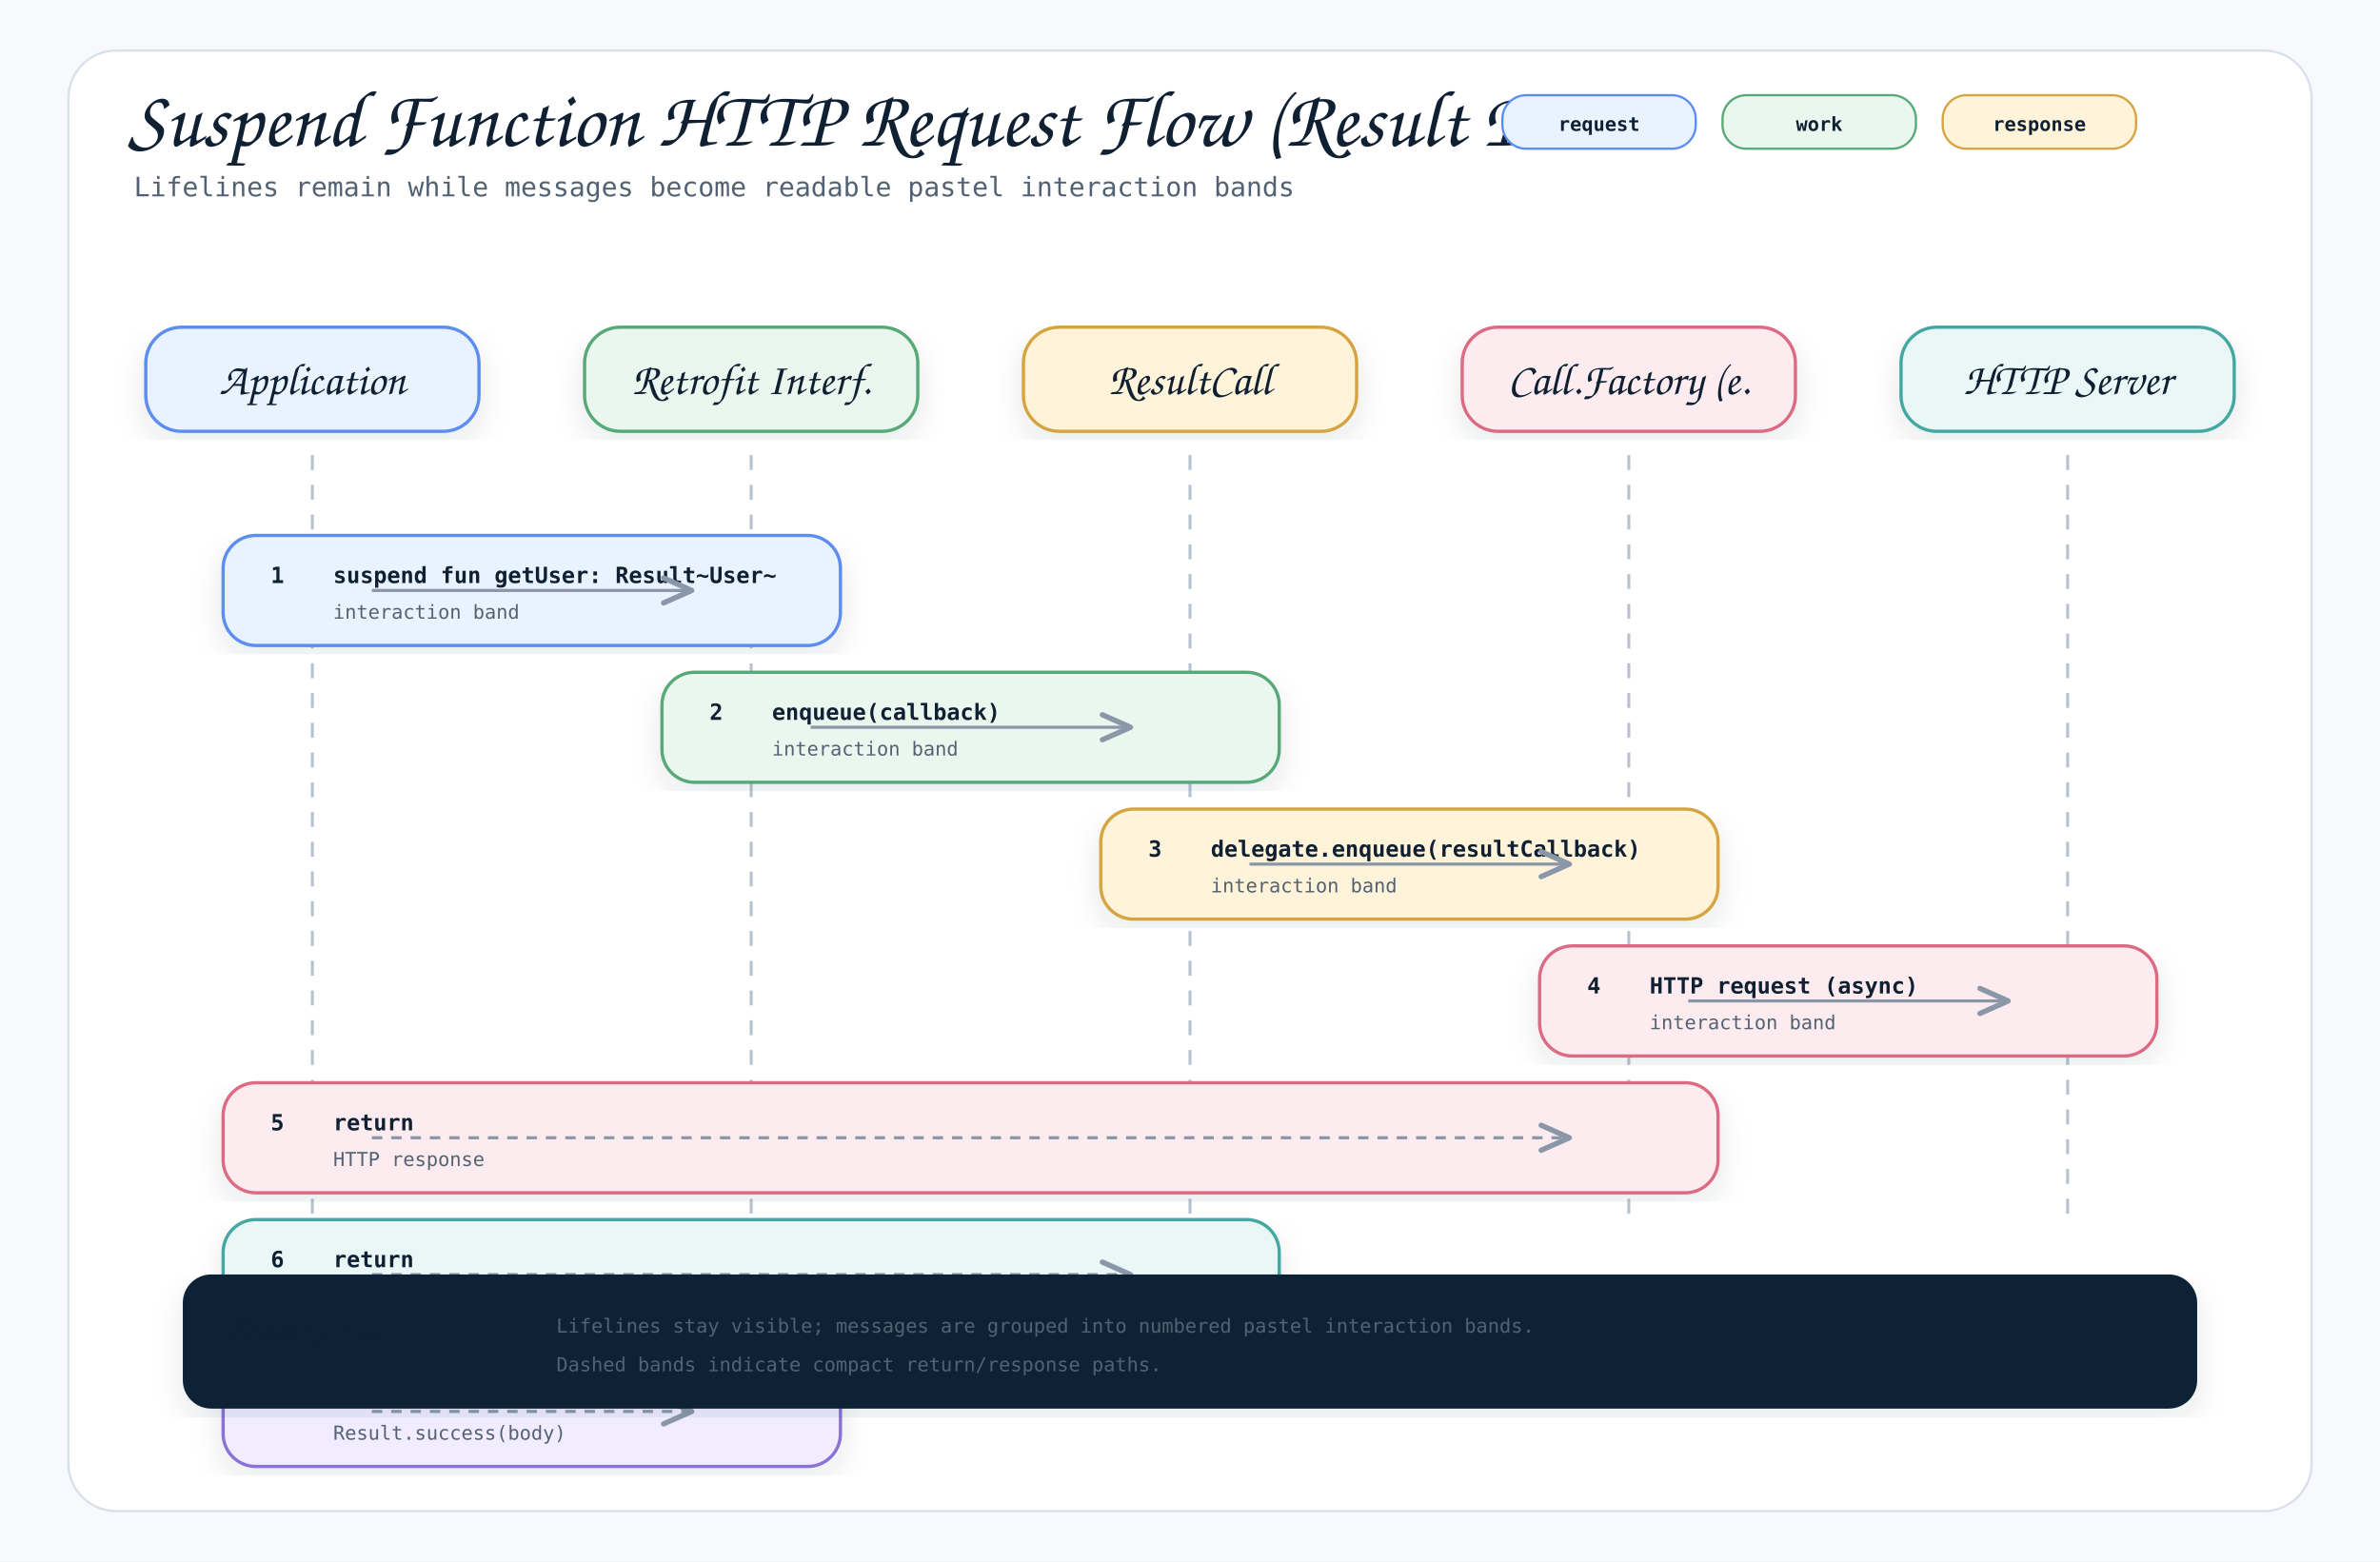
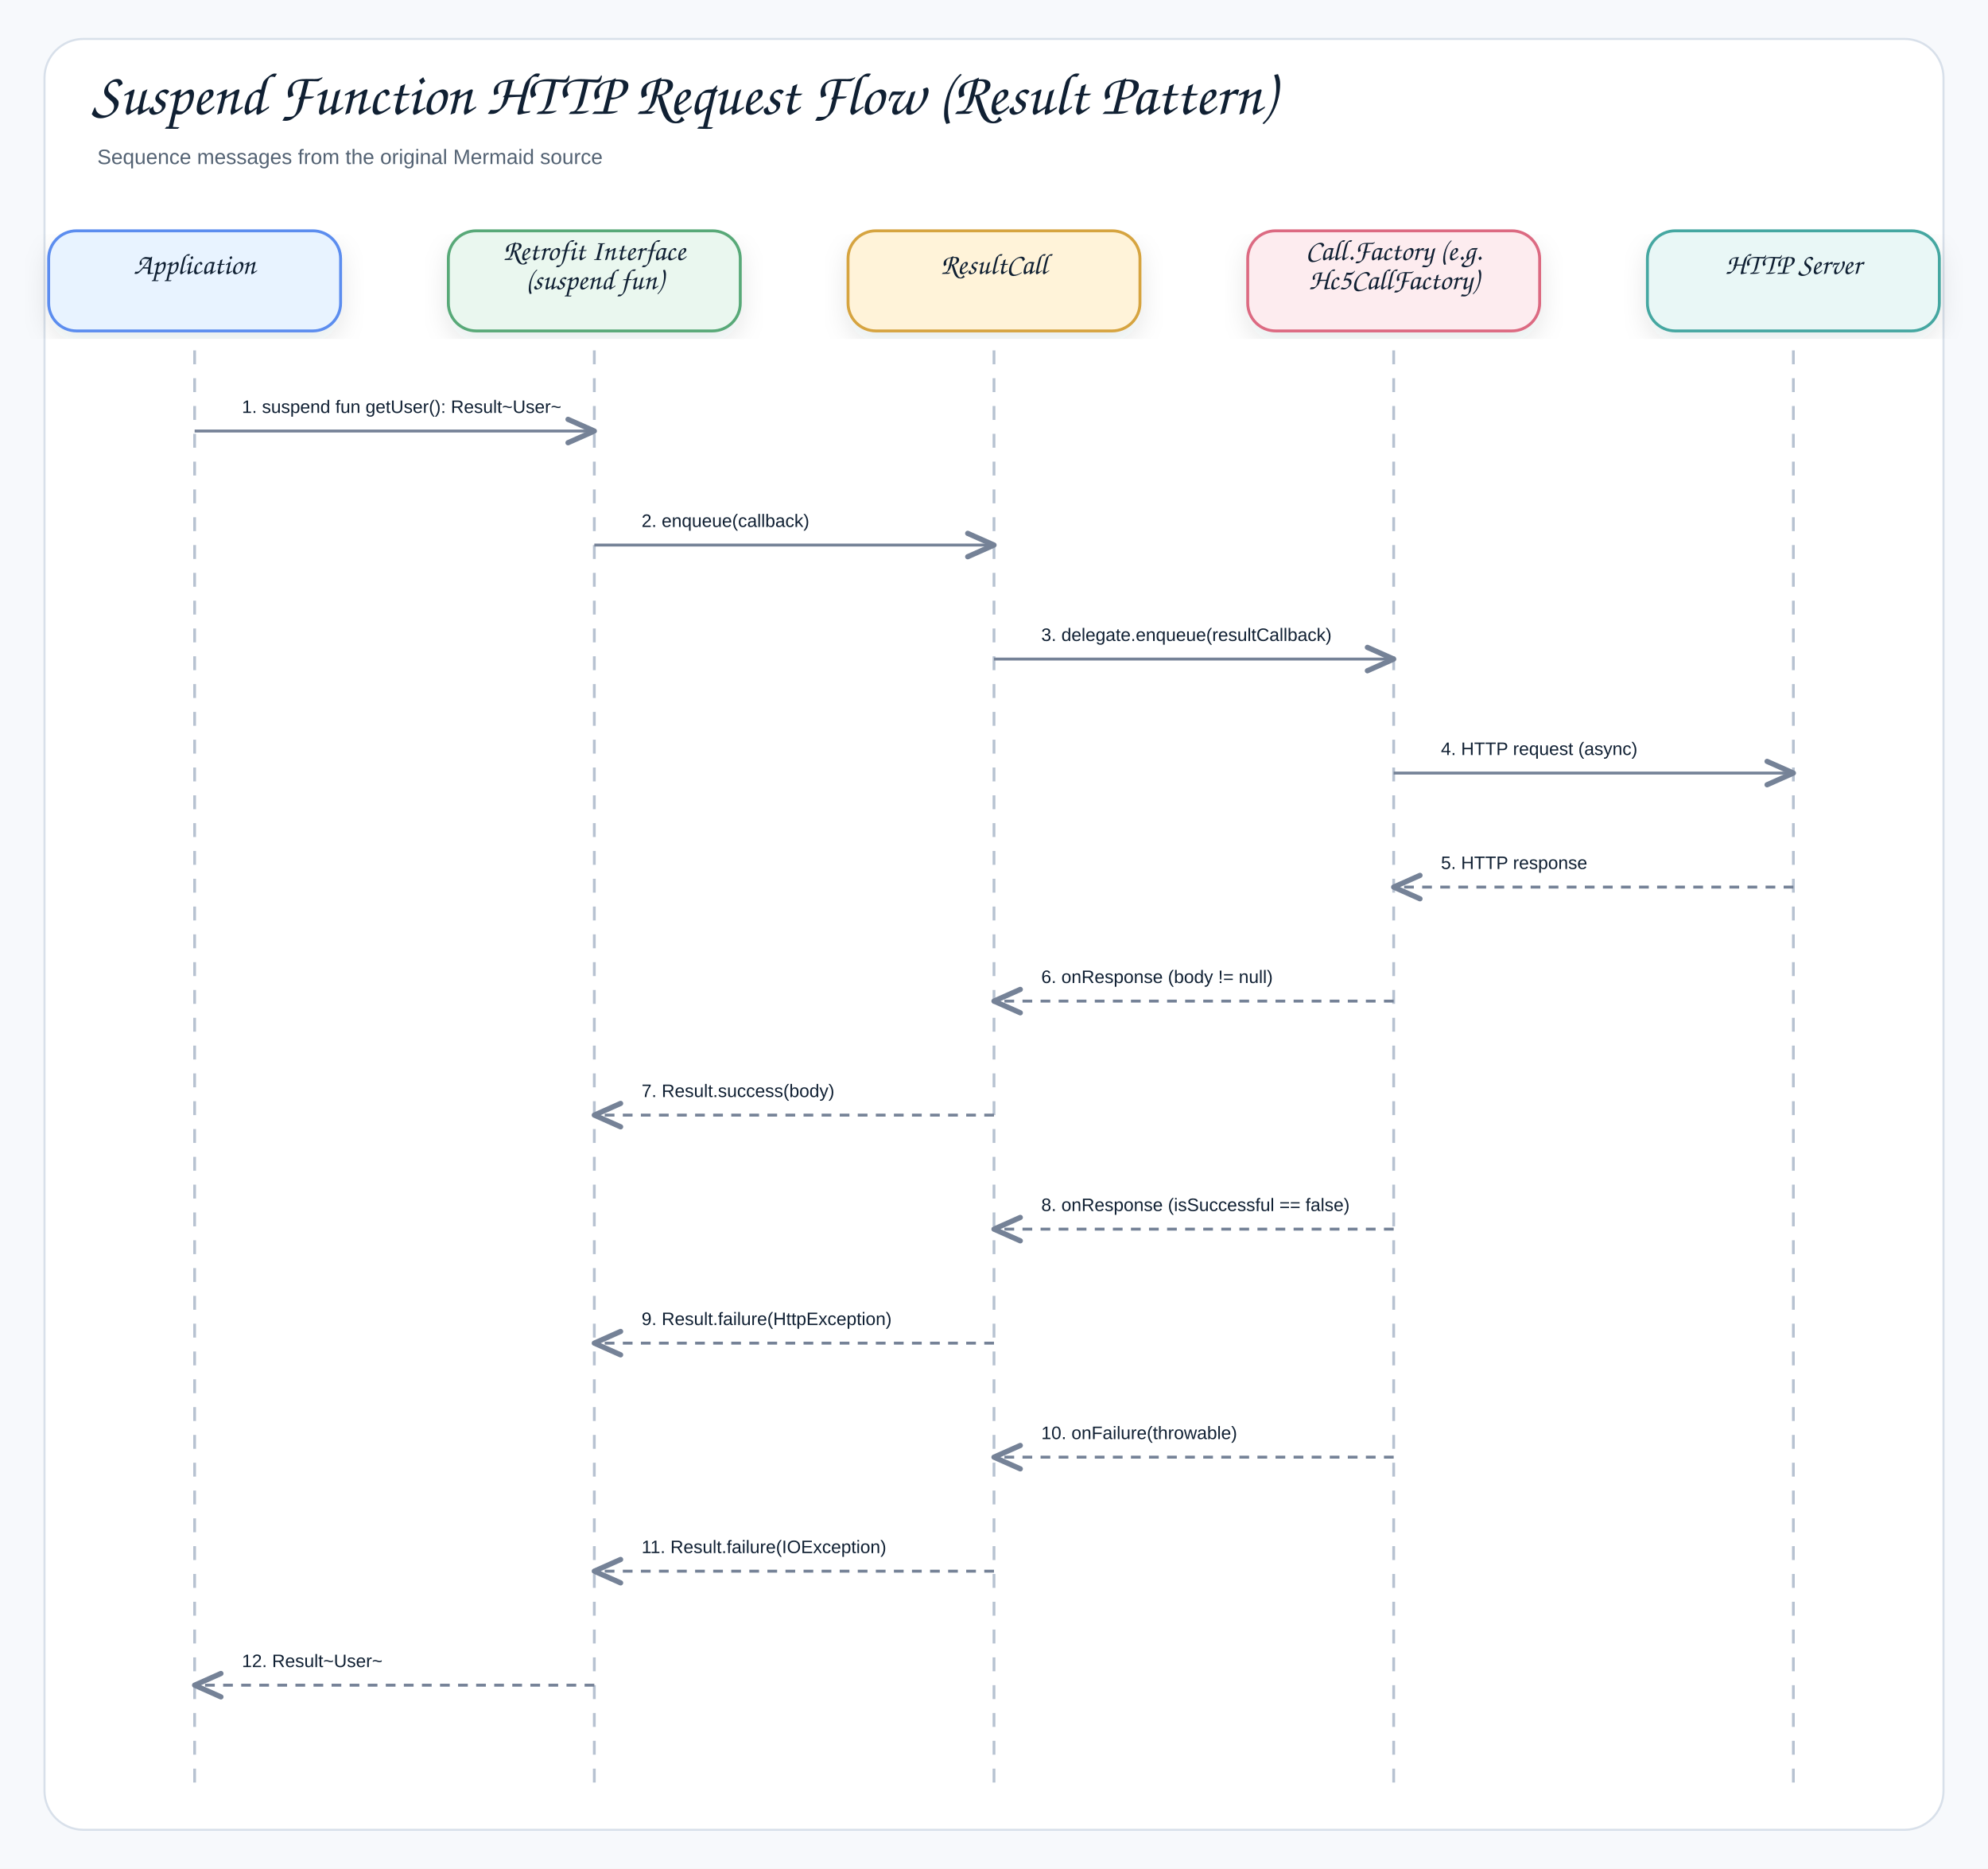
- <svg xmlns="http://www.w3.org/2000/svg" width="1600" height="1050" viewBox="0 0 1600 1050" role="img" aria-label="Suspend Function HTTP Request Flow (Result Pattern) Sequence">
+ <svg xmlns="http://www.w3.org/2000/svg" width="1430" height="1344" viewBox="0 0 1430 1344" role="img" aria-label="Suspend Function HTTP Request Flow (Result Pattern)">
  <defs>
    <filter id="shadow" x="-8%" y="-8%" width="116%" height="116%">
-       <feDropShadow dx="0" dy="8" stdDeviation="10" flood-color="#1f2937" flood-opacity="0.10" />
+       <feDropShadow dx="0" dy="8" stdDeviation="9" flood-color="#1f2937" flood-opacity="0.10" />
    </filter>
    <marker id="openArrow" markerWidth="12" markerHeight="10" refX="10" refY="5" orient="auto" markerUnits="strokeWidth">
-       <path d="M 1 1 L 10 5 L 1 9" fill="none" stroke="#8a97a8" stroke-width="1.7" stroke-linecap="round" stroke-linejoin="round" />
+       <path d="M 1 1 L 10 5 L 1 9" fill="none" stroke="#758297" stroke-width="1.8" stroke-linecap="round" stroke-linejoin="round" />
    </marker>
    <marker id="inherit" markerWidth="14" markerHeight="12" refX="12" refY="6" orient="auto" markerUnits="strokeWidth">
-       <path d="M 0 1 L 12 6 L 0 11 Z" fill="#ffffff" stroke="#8a97a8" stroke-width="1.7" />
+       <path d="M 0 1 L 12 6 L 0 11 Z" fill="#ffffff" stroke="#758297" stroke-width="1.8" />
    </marker>
    <style>
-     .canvas { fill: #f7f9fc; }
-     .frame { fill: #ffffff; stroke: #d8e0ea; stroke-width: 1.5; }
-     .title { font-family: "Architects Daughter", "Comic Mono", cursive; font-size: 54px; font-weight: 400; fill: #102033; }
-     .subtitle { font-family: "Comic Mono", "SFMono-Regular", Menlo, Consolas, monospace; font-size: 18px; fill: #536273; }
-     .label { font-family: "Architects Daughter", "Comic Mono", cursive; font-size: 30px; font-weight: 400; fill: #102033; }
-     .smallLabel { font-family: "Architects Daughter", "Comic Mono", cursive; font-size: 24px; font-weight: 400; fill: #102033; }
-     .mono { font-family: "Comic Mono", "SFMono-Regular", Menlo, Consolas, monospace; font-size: 15px; fill: #102033; }
-     .small { font-family: "Comic Mono", "SFMono-Regular", Menlo, Consolas, monospace; font-size: 13px; fill: #536273; }
-     .strong { font-family: "Comic Mono", "SFMono-Regular", Menlo, Consolas, monospace; font-size: 15px; font-weight: 700; fill: #102033; }
-     .card { stroke-width: 2.2; filter: url(#shadow); }
-     .line { stroke: #8a97a8; stroke-width: 2.1; fill: none; marker-end: url(#openArrow); }
-     .softLine { stroke: #8a97a8; stroke-width: 2.1; fill: none; }
-     .dashed { stroke: #8a97a8; stroke-width: 2.1; stroke-dasharray: 7 6; fill: none; marker-end: url(#openArrow); }
-     .inheritLine { stroke: #8a97a8; stroke-width: 2.2; fill: none; marker-end: url(#inherit); }
-     .implLine { stroke: #8a97a8; stroke-width: 2.2; stroke-dasharray: 8 7; fill: none; marker-end: url(#inherit); }
-     .compartment { stroke-width: 1.6; fill: none; }
-     .chip { stroke-width: 1.5; rx: 16; }
-     .chipText { font-family: "Comic Mono", "SFMono-Regular", Menlo, Consolas, monospace; font-size: 13px; font-weight: 700; fill: #102033; }
+     .canvas{fill:#f7f9fc}.frame{fill:#fff;stroke:#d8e0ea;stroke-width:1.5}
+     .title{font-family:"Architects Daughter","Comic Sans MS","Comic Sans",cursive;font-size:43px;font-weight:400;fill:#102033}
+     .subtitle{font-family:"Comic Sans MS","Comic Sans","Comic Neue",Arial,sans-serif;font-size:15px;font-weight:400;fill:#536273}
+     .label{font-family:"Architects Daughter","Comic Sans MS","Comic Sans",cursive;font-size:25px;font-weight:400;fill:#102033}
+     .smallLabel{font-family:"Architects Daughter","Comic Sans MS","Comic Sans",cursive;font-size:21px;font-weight:400;fill:#102033}
+     .mono{font-family:"Comic Sans MS","Comic Sans","Comic Neue",Arial,sans-serif;font-size:12px;font-weight:400;fill:#102033}
+     .small{font-family:"Comic Sans MS","Comic Sans","Comic Neue",Arial,sans-serif;font-size:12px;font-weight:400;fill:#536273}
+     .strong{font-family:"Comic Sans MS","Comic Sans","Comic Neue",Arial,sans-serif;font-size:13px;font-weight:400;fill:#102033}
+     .card{stroke-width:2.1;filter:url(#shadow)}.compartment{stroke-width:1.5;fill:none}
+     .line{stroke:#758297;stroke-width:2.1;fill:none;marker-end:url(#openArrow)}
+     .plainLine{stroke:#758297;stroke-width:2.1;fill:none}
+     .dashed{stroke:#758297;stroke-width:2.1;stroke-dasharray:7 6;fill:none;marker-end:url(#openArrow)}
+     .inheritLine{stroke:#758297;stroke-width:2.2;fill:none;marker-end:url(#inherit)}
+     .implLine{stroke:#758297;stroke-width:2.2;stroke-dasharray:8 7;fill:none;marker-end:url(#inherit)}
  </style>
  </defs>
-   <rect class="canvas" width="1600" height="1050" />
-   <rect class="frame" x="46" y="34" width="1508" height="982" rx="32" />
-   <text class="title" x="86" y="98">Suspend Function HTTP Request Flow (Result Pa.</text>
-   <text class="subtitle" x="90" y="132">Lifelines remain while messages become readable pastel interaction bands</text>
-   <rect class="chip" x="1010" y="64" width="130" height="36" fill="#e8f3ff" stroke="#5b8def" />
-   <text class="chipText" x="1075" y="88" text-anchor="middle">request</text>
-   <rect class="chip" x="1158" y="64" width="130" height="36" fill="#eaf7ef" stroke="#58a978" />
-   <text class="chipText" x="1223" y="88" text-anchor="middle">work</text>
-   <rect class="chip" x="1306" y="64" width="130" height="36" fill="#fff3d9" stroke="#d6a441" />
-   <text class="chipText" x="1371" y="88" text-anchor="middle">response</text>
-   <g>
-     <rect class="card" x="98" y="220" width="224" height="70" rx="24" fill="#e8f3ff" stroke="#5b8def" />
-     <text class="label" x="210" y="265" text-anchor="middle">Application</text>
-     <line x1="210" y1="306" x2="210" y2="820" stroke="#b7c2d1" stroke-width="2" stroke-dasharray="10 10" />
-   </g>
-   <g>
-     <rect class="card" x="393" y="220" width="224" height="70" rx="24" fill="#eaf7ef" stroke="#58a978" />
-     <text class="label" x="505" y="265" text-anchor="middle">Retrofit Interf.</text>
-     <line x1="505" y1="306" x2="505" y2="820" stroke="#b7c2d1" stroke-width="2" stroke-dasharray="10 10" />
-   </g>
-   <g>
-     <rect class="card" x="688" y="220" width="224" height="70" rx="24" fill="#fff3d9" stroke="#d6a441" />
-     <text class="label" x="800" y="265" text-anchor="middle">ResultCall</text>
-     <line x1="800" y1="306" x2="800" y2="820" stroke="#b7c2d1" stroke-width="2" stroke-dasharray="10 10" />
-   </g>
-   <g>
-     <rect class="card" x="983" y="220" width="224" height="70" rx="24" fill="#fdecef" stroke="#dc6b82" />
-     <text class="label" x="1095" y="265" text-anchor="middle">Call.Factory (e.</text>
-     <line x1="1095" y1="306" x2="1095" y2="820" stroke="#b7c2d1" stroke-width="2" stroke-dasharray="10 10" />
-   </g>
-   <g>
-     <rect class="card" x="1278" y="220" width="224" height="70" rx="24" fill="#e9f7f6" stroke="#45a7a1" />
-     <text class="label" x="1390" y="265" text-anchor="middle">HTTP Server</text>
-     <line x1="1390" y1="306" x2="1390" y2="820" stroke="#b7c2d1" stroke-width="2" stroke-dasharray="10 10" />
-   </g>
-   <g>
-     <rect class="card" x="150" y="360" width="415" height="74" rx="22" fill="#e8f3ff" stroke="#5b8def" />
-     <text class="strong" x="182" y="392">1</text>
-     <text class="strong" x="224" y="392">suspend fun getUser: Result~User~</text>
-     <text class="small" x="224" y="416">interaction band</text>
-     <path class="line" d="M250 397 L465 397" />
-   </g>
-   <g>
-     <rect class="card" x="445" y="452" width="415" height="74" rx="22" fill="#eaf7ef" stroke="#58a978" />
-     <text class="strong" x="477" y="484">2</text>
-     <text class="strong" x="519" y="484">enqueue(callback)</text>
-     <text class="small" x="519" y="508">interaction band</text>
-     <path class="line" d="M545 489 L760 489" />
-   </g>
-   <g>
-     <rect class="card" x="740" y="544" width="415" height="74" rx="22" fill="#fff3d9" stroke="#d6a441" />
-     <text class="strong" x="772" y="576">3</text>
-     <text class="strong" x="814" y="576">delegate.enqueue(resultCallback)</text>
-     <text class="small" x="814" y="600">interaction band</text>
-     <path class="line" d="M840 581 L1055 581" />
-   </g>
-   <g>
-     <rect class="card" x="1035" y="636" width="415" height="74" rx="22" fill="#fdecef" stroke="#dc6b82" />
-     <text class="strong" x="1067" y="668">4</text>
-     <text class="strong" x="1109" y="668">HTTP request (async)</text>
-     <text class="small" x="1109" y="692">interaction band</text>
-     <path class="line" d="M1135 673 L1350 673" />
-   </g>
-   <g>
-     <rect class="card" x="150" y="728" width="1005" height="74" rx="22" fill="#fdecef" stroke="#dc6b82" />
-     <text class="strong" x="182" y="760">5</text>
-     <text class="strong" x="224" y="760">return</text>
-     <text class="small" x="224" y="784">HTTP response</text>
-     <path class="dashed" d="M250 765 L1055 765" />
-   </g>
-   <g>
-     <rect class="card" x="150" y="820" width="710" height="74" rx="22" fill="#e9f7f6" stroke="#45a7a1" />
-     <text class="strong" x="182" y="852">6</text>
-     <text class="strong" x="224" y="852">return</text>
-     <text class="small" x="224" y="876">onResponse (body != null)</text>
-     <path class="dashed" d="M250 857 L760 857" />
-   </g>
-   <g>
-     <rect class="card" x="150" y="912" width="415" height="74" rx="22" fill="#f1ecff" stroke="#8a72d6" />
-     <text class="strong" x="182" y="944">7</text>
-     <text class="strong" x="224" y="944">return</text>
-     <text class="small" x="224" y="968">Result.success(body)</text>
-     <path class="dashed" d="M250 949 L465 949" />
-   </g>
-   <g transform="translate(124,858)">
-     <rect class="card" x="0" y="0" width="1352" height="88" rx="18" fill="#0d2435" stroke="#0d2435" />
-     <text class="smallLabel" x="28" y="42" fill="#ffffff">Reading rule</text>
-     <text class="small" x="250" y="38" fill="#dbeafe">Lifelines stay visible; messages are grouped into numbered pastel interaction bands.</text>
-     <text class="small" x="250" y="64" fill="#dbeafe">Dashed bands indicate compact return/response paths.</text>
-   </g>
+   <rect class="canvas" width="1430" height="1344" />
+   <rect class="frame" x="32" y="28" width="1366" height="1288" rx="28" />
+   <text class="title" x="66" y="82">Suspend Function HTTP Request Flow (Result Pattern)</text>
+   <text class="subtitle" x="70" y="118">Sequence messages from the original Mermaid source</text>
+   <rect class="card" x="35" y="166" width="210" height="72" rx="20" fill="#E8F3FF" stroke="#5B8DEF" />
+   <text class="smallLabel" x="140" y="197" text-anchor="middle">Application</text>
+   <line x1="140" y1="252" x2="140" y2="1284" stroke="#b7c2d1" stroke-width="2" stroke-dasharray="10 10" />
+   <rect class="card" x="322.5" y="166" width="210" height="72" rx="20" fill="#EAF7EF" stroke="#58A978" />
+   <text class="smallLabel" x="427.5" y="187" text-anchor="middle">Retrofit Interface</text>
+   <text class="smallLabel" x="427.5" y="208" text-anchor="middle">(suspend fun)</text>
+   <line x1="427.5" y1="252" x2="427.5" y2="1284" stroke="#b7c2d1" stroke-width="2" stroke-dasharray="10 10" />
+   <rect class="card" x="610" y="166" width="210" height="72" rx="20" fill="#FFF3D9" stroke="#D6A441" />
+   <text class="smallLabel" x="715" y="197" text-anchor="middle">ResultCall</text>
+   <line x1="715" y1="252" x2="715" y2="1284" stroke="#b7c2d1" stroke-width="2" stroke-dasharray="10 10" />
+   <rect class="card" x="897.5" y="166" width="210" height="72" rx="20" fill="#FDECEF" stroke="#DC6B82" />
+   <text class="smallLabel" x="1002.5" y="187" text-anchor="middle">Call.Factory (e.g.</text>
+   <text class="smallLabel" x="1002.5" y="208" text-anchor="middle">Hc5CallFactory)</text>
+   <line x1="1002.5" y1="252" x2="1002.5" y2="1284" stroke="#b7c2d1" stroke-width="2" stroke-dasharray="10 10" />
+   <rect class="card" x="1185" y="166" width="210" height="72" rx="20" fill="#E9F7F6" stroke="#45A7A1" />
+   <text class="smallLabel" x="1290" y="197" text-anchor="middle">HTTP Server</text>
+   <line x1="1290" y1="252" x2="1290" y2="1284" stroke="#b7c2d1" stroke-width="2" stroke-dasharray="10 10" />
+   <rect x="158" y="270" width="251.5" height="39" rx="12" fill="#ffffff" opacity="0.97" />
+   <text class="strong" x="174" y="297" text-anchor="start">1. suspend fun getUser(): Result~User~</text>
+   <path class="line" d="M140 310 L427.5 310" />
+   <rect x="445.5" y="352" width="251.5" height="39" rx="12" fill="#ffffff" opacity="0.97" />
+   <text class="strong" x="461.5" y="379" text-anchor="start">2. enqueue(callback)</text>
+   <path class="line" d="M427.5 392 L715 392" />
+   <rect x="733" y="434" width="251.5" height="39" rx="12" fill="#ffffff" opacity="0.97" />
+   <text class="strong" x="749" y="461" text-anchor="start">3. delegate.enqueue(resultCallback)</text>
+   <path class="line" d="M715 474 L1002.5 474" />
+   <rect x="1020.5" y="516" width="251.5" height="39" rx="12" fill="#ffffff" opacity="0.97" />
+   <text class="strong" x="1036.5" y="543" text-anchor="start">4. HTTP request (async)</text>
+   <path class="line" d="M1002.5 556 L1290 556" />
+   <rect x="1020.5" y="598" width="251.5" height="39" rx="12" fill="#ffffff" opacity="0.97" />
+   <text class="strong" x="1036.5" y="625" text-anchor="start">5. HTTP response</text>
+   <path class="dashed" d="M1290 638 L1002.5 638" />
+   <rect x="733" y="680" width="251.5" height="39" rx="12" fill="#ffffff" opacity="0.97" />
+   <text class="strong" x="749" y="707" text-anchor="start">6. onResponse (body != null)</text>
+   <path class="dashed" d="M1002.5 720 L715 720" />
+   <rect x="445.5" y="762" width="251.5" height="39" rx="12" fill="#ffffff" opacity="0.97" />
+   <text class="strong" x="461.5" y="789" text-anchor="start">7. Result.success(body)</text>
+   <path class="dashed" d="M715 802 L427.5 802" />
+   <rect x="733" y="844" width="251.5" height="39" rx="12" fill="#ffffff" opacity="0.97" />
+   <text class="strong" x="749" y="871" text-anchor="start">8. onResponse (isSuccessful == false)</text>
+   <path class="dashed" d="M1002.5 884 L715 884" />
+   <rect x="445.5" y="926" width="251.5" height="39" rx="12" fill="#ffffff" opacity="0.97" />
+   <text class="strong" x="461.5" y="953" text-anchor="start">9. Result.failure(HttpException)</text>
+   <path class="dashed" d="M715 966 L427.5 966" />
+   <rect x="733" y="1008" width="251.5" height="39" rx="12" fill="#ffffff" opacity="0.97" />
+   <text class="strong" x="749" y="1035" text-anchor="start">10. onFailure(throwable)</text>
+   <path class="dashed" d="M1002.5 1048 L715 1048" />
+   <rect x="445.5" y="1090" width="251.5" height="39" rx="12" fill="#ffffff" opacity="0.97" />
+   <text class="strong" x="461.5" y="1117" text-anchor="start">11. Result.failure(IOException)</text>
+   <path class="dashed" d="M715 1130 L427.5 1130" />
+   <rect x="158" y="1172" width="251.5" height="39" rx="12" fill="#ffffff" opacity="0.97" />
+   <text class="strong" x="174" y="1199" text-anchor="start">12. Result~User~</text>
+   <path class="dashed" d="M427.5 1212 L140 1212" />
</svg>
